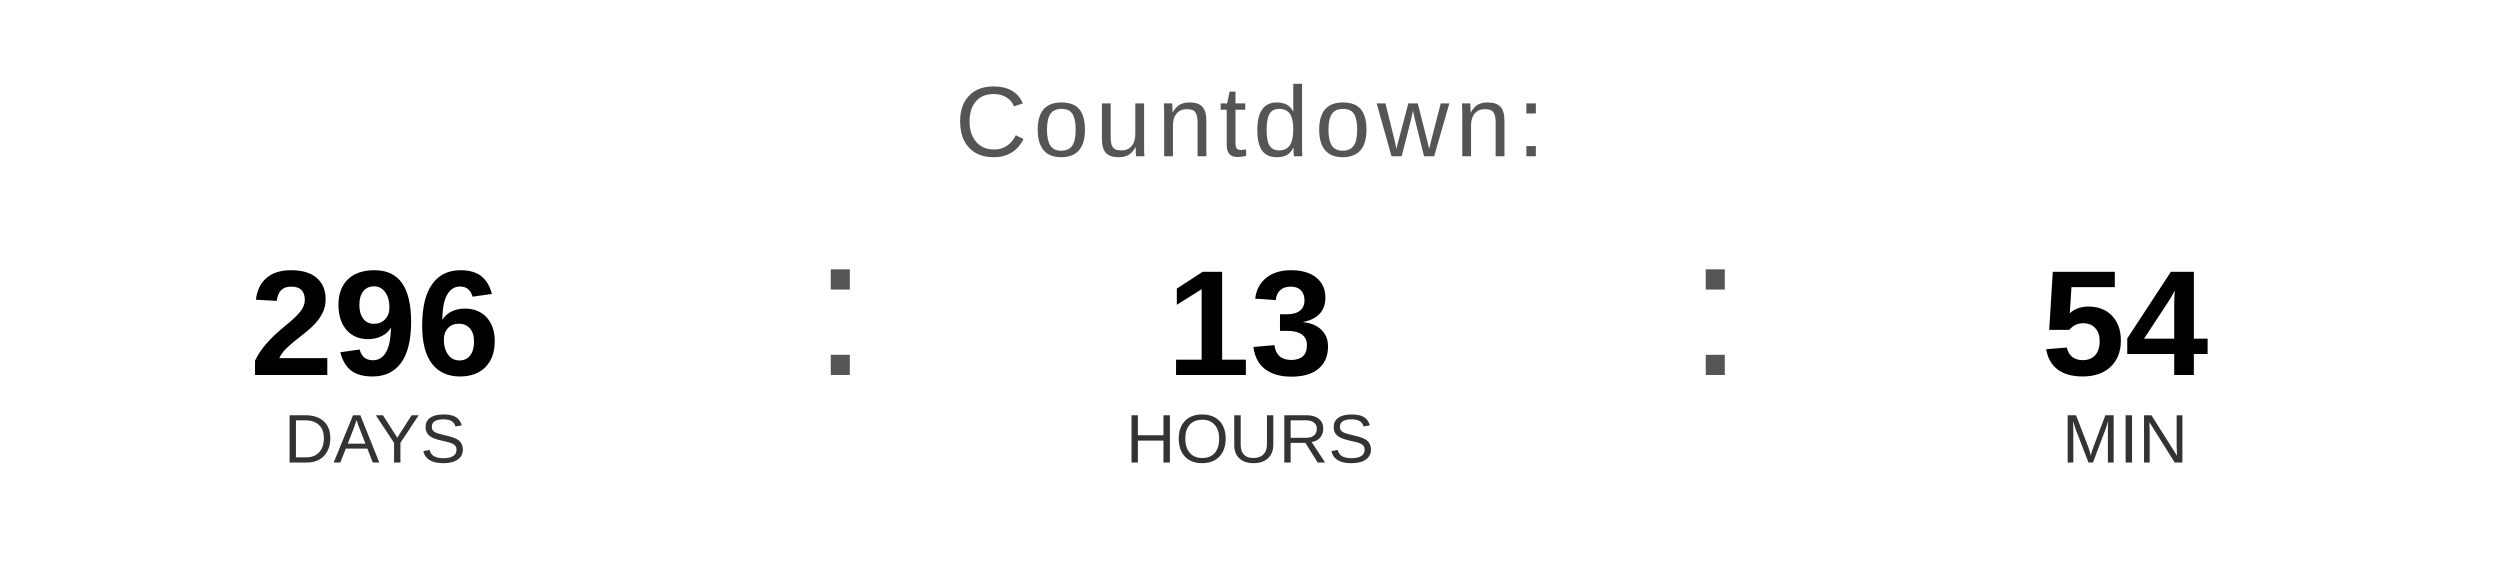
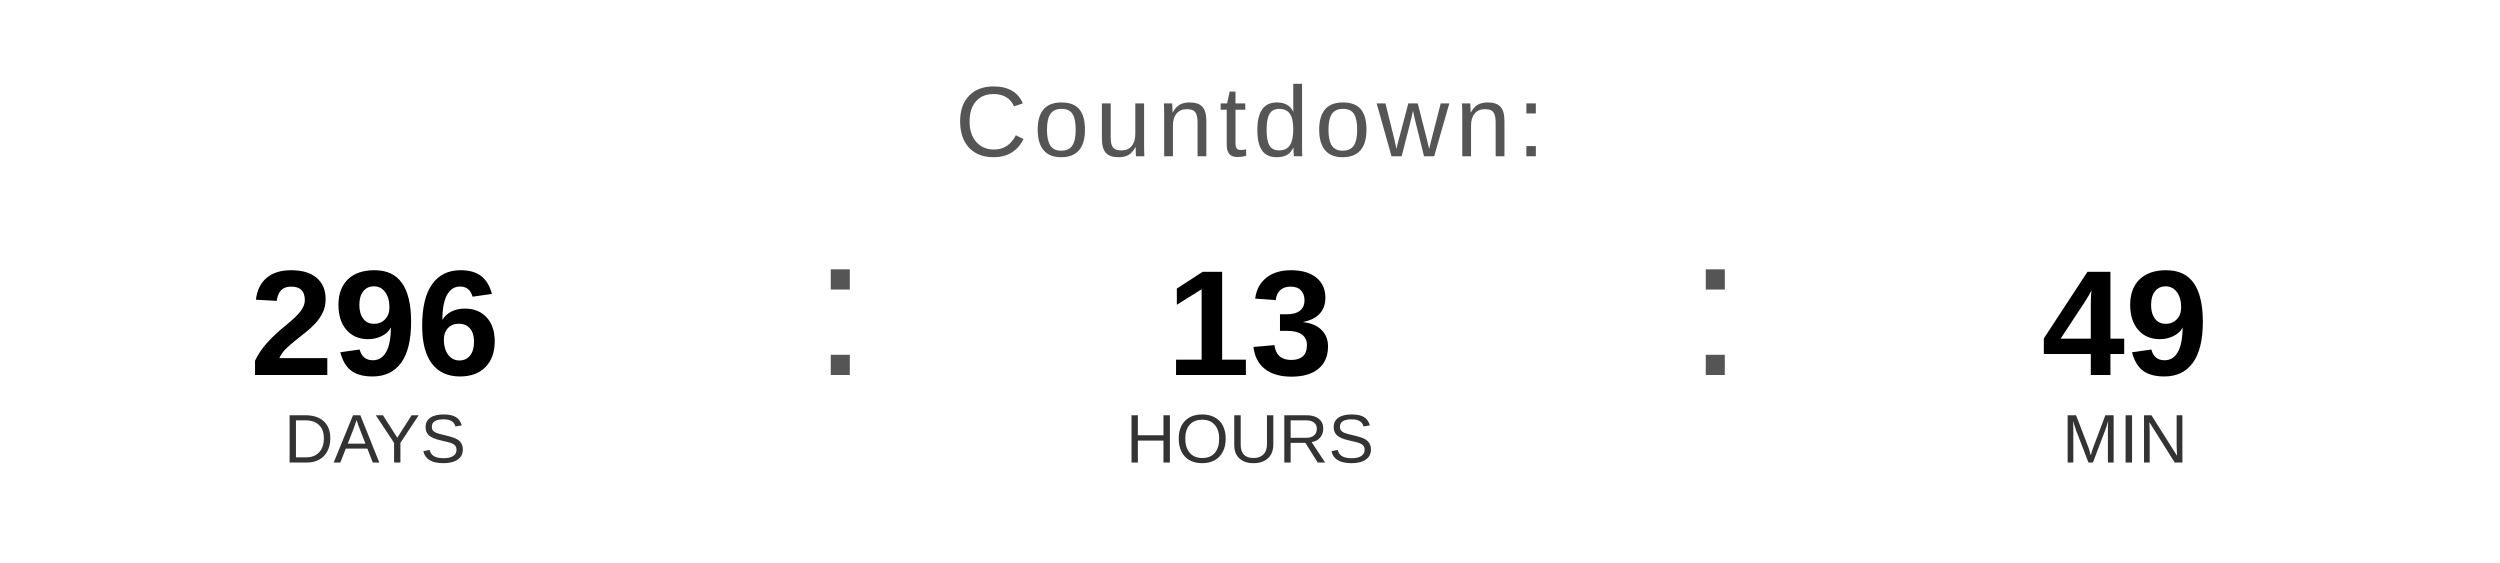
<svg xmlns="http://www.w3.org/2000/svg" width="400" height="90" viewBox="0 0 400 90">
  <text x="200" y="25" font-family="Arial, Helvetica, sans-serif" font-size="16" fill="#555555" text-anchor="middle" letter-spacing="1">
    Countdown:
  </text>
  <text x="60" y="60" font-family="Arial, Helvetica, sans-serif" font-size="24" font-weight="bold" fill="#000000" text-anchor="middle">296</text>
  <text x="60" y="74" font-family="Arial, Helvetica, sans-serif" font-size="11" fill="#333333" text-anchor="middle">DAYS</text>
  <text x="130" y="60" font-family="Arial, sans-serif" font-size="32" fill="#555555">:</text>
  <text x="200" y="60" font-family="Arial, Helvetica, sans-serif" font-size="24" font-weight="bold" fill="#000000" text-anchor="middle">13</text>
  <text x="200" y="74" font-family="Arial, Helvetica, sans-serif" font-size="11" fill="#333333" text-anchor="middle">HOURS</text>
  <text x="270" y="60" font-family="Arial, sans-serif" font-size="32" fill="#555555">:</text>
-   <text x="340" y="60" font-family="Arial, Helvetica, sans-serif" font-size="24" font-weight="bold" fill="#000000" text-anchor="middle">54</text>
+   <text x="340" y="60" font-family="Arial, Helvetica, sans-serif" font-size="24" font-weight="bold" fill="#000000" text-anchor="middle">49</text>
  <text x="340" y="74" font-family="Arial, Helvetica, sans-serif" font-size="11" fill="#333333" text-anchor="middle">MIN</text>
</svg>
